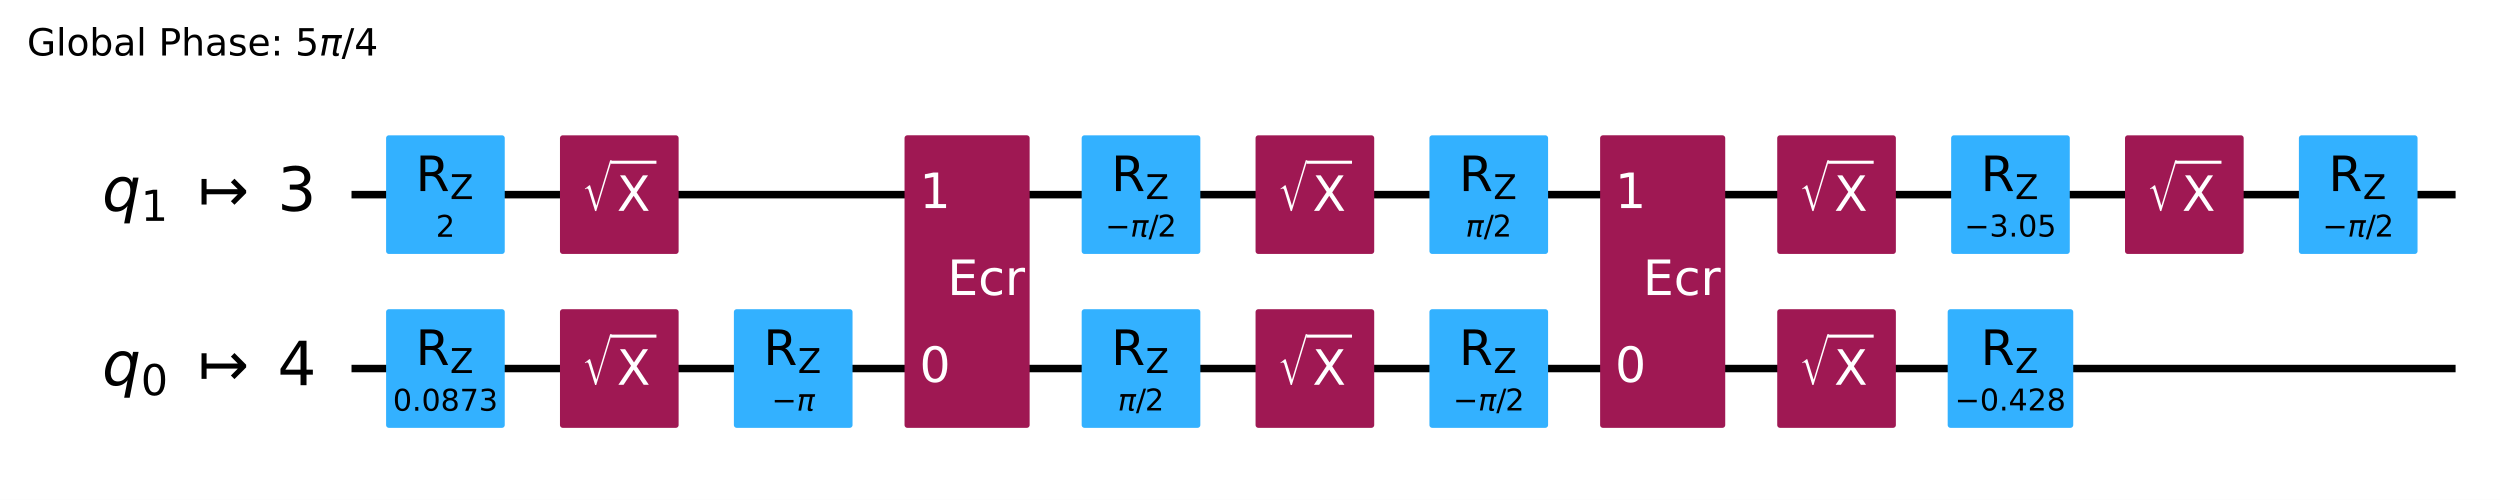
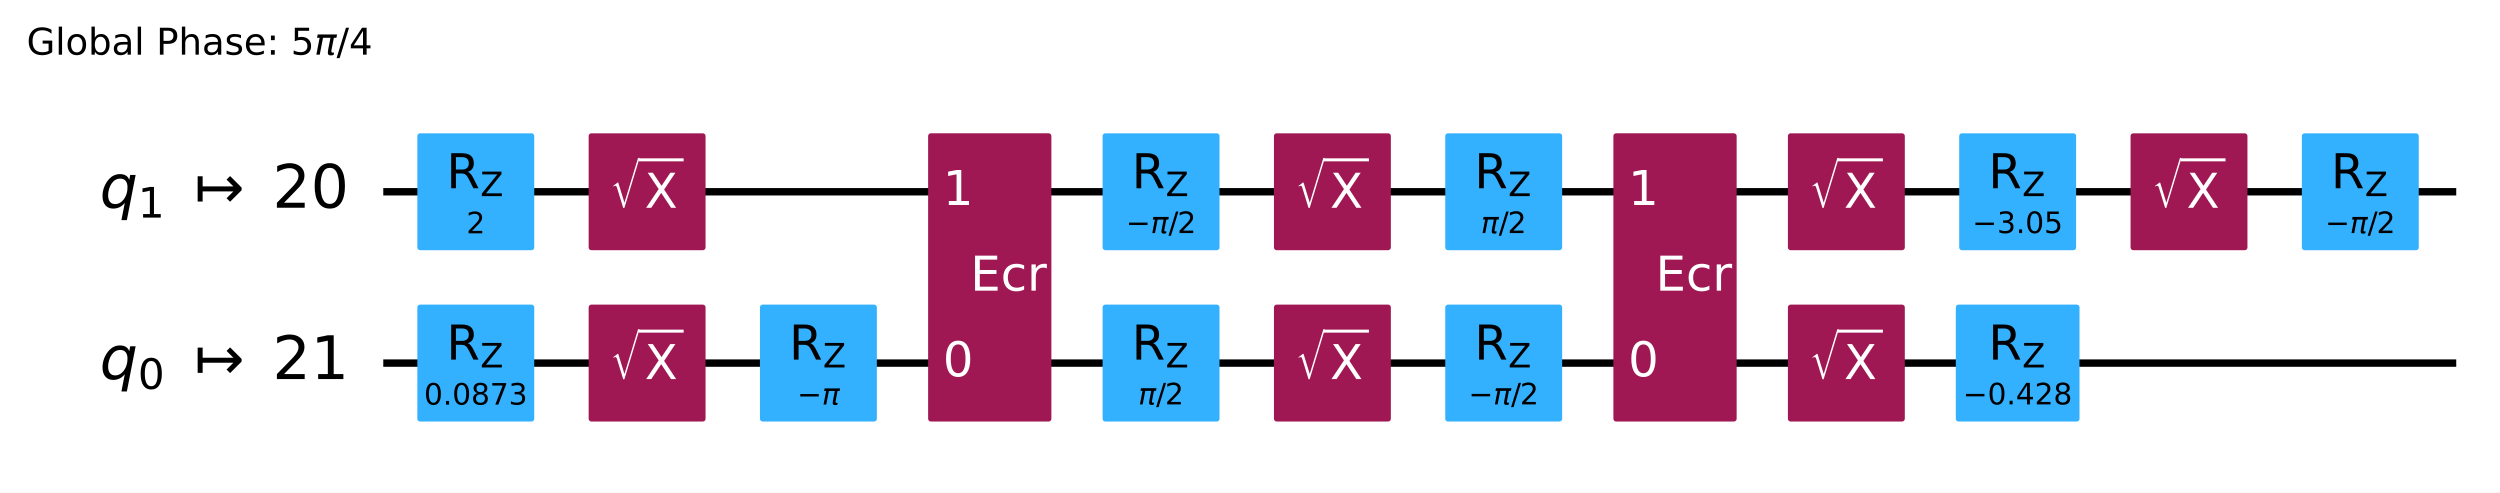
- <svg xmlns="http://www.w3.org/2000/svg" xmlns:xlink="http://www.w3.org/1999/xlink" width="666.42pt" height="133.25pt" version="1.1" viewBox="0 0 666.42 133.25">
+ <svg xmlns="http://www.w3.org/2000/svg" xmlns:xlink="http://www.w3.org/1999/xlink" width="676.42pt" height="133.25pt" version="1.1" viewBox="0 0 676.42 133.25">
  <defs>
    <style type="text/css">*{stroke-linejoin: round; stroke-linecap: butt}</style>
  </defs>
-   <path d="m0 133.25h666.42v-133.25h-666.42z" fill="#ffffff" />
-   <path d="m93.704 51.882h560.88" clip-path="url(#64f8f15ea8a)" fill="none" stroke="#000000" stroke-linecap="square" stroke-width="2" />
-   <path d="m93.704 98.236h560.88" clip-path="url(#64f8f15ea8a)" fill="none" stroke="#000000" stroke-linecap="square" stroke-width="2" />
+   <path d="m0 133.25h676.42v-133.25h-676.42z" fill="#ffffff" />
+   <path d="m103.7 51.882h560.88" clip-path="url(#64f8f15ea8a)" fill="none" stroke="#000000" stroke-linecap="square" stroke-width="2" />
+   <path d="m103.7 98.236h560.88" clip-path="url(#64f8f15ea8a)" fill="none" stroke="#000000" stroke-linecap="square" stroke-width="2" />
  <g transform="translate(7.2 14.798) scale(.1 -.1)">
    <defs>
      <path id="DejaVuSans-47" transform="scale(.015625)" d="m3809 666v1253h-1031v519h1656v-2004q-365-259-806-392-440-133-940-133-1094 0-1712 639-617 640-617 1780 0 1144 617 1783 618 639 1712 639 456 0 867-113 411-112 758-331v-672q-350 297-744 447t-828 150q-857 0-1287-478-429-478-429-1425 0-944 429-1422 430-478 1287-478 334 0 596 58 263 58 472 180z" />
      <path id="DejaVuSans-6c" transform="scale(.015625)" d="m603 4863h575v-4863h-575v4863z" />
      <path id="DejaVuSans-6f" transform="scale(.015625)" d="m1959 3097q-462 0-731-361t-269-989 267-989q268-361 733-361 460 0 728 362 269 363 269 988 0 622-269 986-268 364-728 364zm0 487q750 0 1178-488 429-487 429-1349 0-859-429-1349-428-489-1178-489-753 0-1180 489-426 490-426 1349 0 862 426 1349 427 488 1180 488z" />
      <path id="DejaVuSans-62" transform="scale(.015625)" d="m3116 1747q0 634-261 995t-717 361q-457 0-718-361t-261-995 261-995 718-361q456 0 717 361t261 995zm-1957 1222q182 312 458 463 277 152 661 152 638 0 1036-506 399-506 399-1331t-399-1332q-398-506-1036-506-384 0-661 152-276 152-458 464v-525h-578v4863h578v-1894z" />
      <path id="DejaVuSans-61" transform="scale(.015625)" d="m2194 1759q-697 0-966-159t-269-544q0-306 202-486 202-179 548-179 479 0 768 339t289 901v128h-572zm1147 238v-1997h-575v531q-197-318-491-470t-719-152q-537 0-855 302-317 302-317 808 0 590 395 890 396 300 1180 300h807v57q0 397-261 614t-733 217q-300 0-585-72-284-72-546-216v532q315 122 612 182 297 61 578 61 760 0 1135-394 375-393 375-1193z" />
      <path id="DejaVuSans-50" transform="scale(.015625)" d="m1259 4147v-1753h794q441 0 681 228 241 228 241 650 0 419-241 647-240 228-681 228h-794zm-631 519h1425q785 0 1186-355 402-355 402-1039 0-691-402-1044-401-353-1186-353h-794v-1875h-631v4666z" />
      <path id="DejaVuSans-68" transform="scale(.015625)" d="m3513 2113v-2113h-575v2094q0 497-194 743-194 247-581 247-466 0-735-297-269-296-269-809v-1978h-578v4863h578v-1907q207 316 486 472 280 156 646 156 603 0 912-373 310-373 310-1098z" />
      <path id="DejaVuSans-73" transform="scale(.015625)" d="m2834 3397v-544q-243 125-506 187-262 63-544 63-428 0-642-131t-214-394q0-200 153-314t616-217l197-44q612-131 870-370t258-667q0-488-386-773-386-284-1061-284-281 0-586 55t-642 164v594q319-166 628-249 309-82 613-82 406 0 624 139 219 139 219 392 0 234-158 359-157 125-692 241l-200 47q-534 112-772 345-237 233-237 639 0 494 350 762 350 269 994 269 318 0 599-47 282-46 519-140z" />
      <path id="DejaVuSans-65" transform="scale(.015625)" d="m3597 1894v-281h-2644q38-594 358-905t892-311q331 0 642 81t618 244v-544q-310-131-635-200t-659-69q-838 0-1327 487-489 488-489 1320 0 859 464 1363 464 505 1252 505 706 0 1117-455 411-454 411-1235zm-575 169q-6 471-264 752-258 282-683 282-481 0-770-272t-333-766l2050 4z" />
      <path id="DejaVuSans-3a" transform="scale(.015625)" d="m750 794h659v-794h-659v794zm0 2515h659v-793h-659v793z" />
      <path id="DejaVuSans-35" transform="scale(.015625)" d="m691 4666h2478v-532h-1900v-1143q137 47 274 70 138 23 276 23 781 0 1237-428 457-428 457-1159 0-753-469-1171-469-417-1322-417-294 0-599 50-304 50-629 150v635q281-153 581-228t634-75q541 0 856 284 316 284 316 772 0 487-316 771-315 285-856 285-253 0-505-56-251-56-513-175v2344z" />
      <path id="DejaVuSans-Oblique-3c0" transform="scale(.015625)" d="m584 3500h3354l-113-575h-441l-418-2150q-44-225 15-325 57-97 228-97 47 0 116 10 72 6 94 9l-81-416q-116-40-235-59-122-19-237-19-375 0-478 203-104 207 3 757l406 2087h-1291l-568-2925h-588l569 2925h-447l112 575z" />
      <path id="DejaVuSans-2f" transform="scale(.015625)" d="m1625 4666h531l-1625-5260h-531l1625 5260z" />
      <path id="DejaVuSans-34" transform="scale(.015625)" d="m2419 4116-1594-2491h1594v2491zm-166 550h794v-3041h666v-525h-666v-1100h-628v1100h-2106v609l1940 2957z" />
    </defs>
    <use transform="translate(0 .015625)" xlink:href="#DejaVuSans-47" />
    <use transform="translate(77.49 .015625)" xlink:href="#DejaVuSans-6c" />
    <use transform="translate(105.27 .015625)" xlink:href="#DejaVuSans-6f" />
    <use transform="translate(166.46 .015625)" xlink:href="#DejaVuSans-62" />
    <use transform="translate(229.93 .015625)" xlink:href="#DejaVuSans-61" />
    <use transform="translate(291.21 .015625)" xlink:href="#DejaVuSans-6c" />
    <use transform="translate(318.99 .015625)" xlink:href="#DejaVuSans-20" />
    <use transform="translate(350.78 .015625)" xlink:href="#DejaVuSans-50" />
    <use transform="translate(411.08 .015625)" xlink:href="#DejaVuSans-68" />
    <use transform="translate(474.46 .015625)" xlink:href="#DejaVuSans-61" />
    <use transform="translate(535.74 .015625)" xlink:href="#DejaVuSans-73" />
    <use transform="translate(587.84 .015625)" xlink:href="#DejaVuSans-65" />
    <use transform="translate(649.37 .015625)" xlink:href="#DejaVuSans-3a" />
    <use transform="translate(683.06 .015625)" xlink:href="#DejaVuSans-20" />
    <use transform="translate(714.84 .015625)" xlink:href="#DejaVuSans-35" />
    <use transform="translate(778.47 .015625)" xlink:href="#DejaVuSans-Oblique-3c0" />
    <use transform="translate(838.67 .015625)" xlink:href="#DejaVuSans-2f" />
    <use transform="translate(872.36 .015625)" xlink:href="#DejaVuSans-34" />
  </g>
-   <path d="m89.069 28.705h-1158.8v139.06h1158.8z" clip-path="url(#64f8f15ea8a)" fill="#ffffff" stroke="#ffffff" stroke-width="1.5" />
-   <path d="m103.67 66.947h30.13v-30.13h-30.13z" clip-path="url(#64f8f15ea8a)" fill="#33b1ff" stroke="#33b1ff" stroke-width="1.5" />
-   <path d="m103.67 113.3h30.13v-30.13h-30.13z" clip-path="url(#64f8f15ea8a)" fill="#33b1ff" stroke="#33b1ff" stroke-width="1.5" />
-   <path d="m150.02 66.947h30.13v-30.13h-30.13z" clip-path="url(#64f8f15ea8a)" fill="#9f1853" stroke="#9f1853" stroke-width="1.5" />
-   <path d="m150.02 113.3h30.13v-30.13h-30.13z" clip-path="url(#64f8f15ea8a)" fill="#9f1853" stroke="#9f1853" stroke-width="1.5" />
-   <path d="m196.38 113.3h30.13v-30.13h-30.13z" clip-path="url(#64f8f15ea8a)" fill="#33b1ff" stroke="#33b1ff" stroke-width="1.5" />
-   <path d="m241.87 113.3h31.85v-76.484h-31.85z" clip-path="url(#64f8f15ea8a)" fill="#9f1853" stroke="#9f1853" stroke-width="1.5" />
-   <path d="m289.09 66.947h30.13v-30.13h-30.13z" clip-path="url(#64f8f15ea8a)" fill="#33b1ff" stroke="#33b1ff" stroke-width="1.5" />
-   <path d="m289.09 113.3h30.13v-30.13h-30.13z" clip-path="url(#64f8f15ea8a)" fill="#33b1ff" stroke="#33b1ff" stroke-width="1.5" />
-   <path d="m335.44 66.947h30.13v-30.13h-30.13z" clip-path="url(#64f8f15ea8a)" fill="#9f1853" stroke="#9f1853" stroke-width="1.5" />
-   <path d="m335.44 113.3h30.13v-30.13h-30.13z" clip-path="url(#64f8f15ea8a)" fill="#9f1853" stroke="#9f1853" stroke-width="1.5" />
-   <path d="m381.79 66.947h30.13v-30.13h-30.13z" clip-path="url(#64f8f15ea8a)" fill="#33b1ff" stroke="#33b1ff" stroke-width="1.5" />
-   <path d="m381.79 113.3h30.13v-30.13h-30.13z" clip-path="url(#64f8f15ea8a)" fill="#33b1ff" stroke="#33b1ff" stroke-width="1.5" />
-   <path d="m427.29 113.3h31.85v-76.484h-31.85z" clip-path="url(#64f8f15ea8a)" fill="#9f1853" stroke="#9f1853" stroke-width="1.5" />
-   <path d="m474.5 66.947h30.13v-30.13h-30.13z" clip-path="url(#64f8f15ea8a)" fill="#9f1853" stroke="#9f1853" stroke-width="1.5" />
-   <path d="m474.5 113.3h30.13v-30.13h-30.13z" clip-path="url(#64f8f15ea8a)" fill="#9f1853" stroke="#9f1853" stroke-width="1.5" />
-   <path d="m520.86 66.947h30.13v-30.13h-30.13z" clip-path="url(#64f8f15ea8a)" fill="#33b1ff" stroke="#33b1ff" stroke-width="1.5" />
-   <path d="m519.94 113.3h31.97v-30.13h-31.97z" clip-path="url(#64f8f15ea8a)" fill="#33b1ff" stroke="#33b1ff" stroke-width="1.5" />
-   <path d="m567.21 66.947h30.13v-30.13h-30.13z" clip-path="url(#64f8f15ea8a)" fill="#9f1853" stroke="#9f1853" stroke-width="1.5" />
-   <path d="m613.56 66.947h30.13v-30.13h-30.13z" clip-path="url(#64f8f15ea8a)" fill="#33b1ff" stroke="#33b1ff" stroke-width="1.5" />
-   <g clip-path="url(#64f8f15ea8a)">
-     <g transform="translate(27.233 56.333) scale(.1625 -.1625)">
+   <path d="m99.064 28.705h-1158.8v139.06h1158.8z" clip-path="url(#64f8f15ea8a)" fill="#ffffff" stroke="#ffffff" stroke-width="1.5" />
+   <path d="m113.67 66.947h30.13v-30.13h-30.13z" clip-path="url(#64f8f15ea8a)" fill="#33b1ff" stroke="#33b1ff" stroke-width="1.5" />
+   <path d="m113.67 113.3h30.13v-30.13h-30.13z" clip-path="url(#64f8f15ea8a)" fill="#33b1ff" stroke="#33b1ff" stroke-width="1.5" />
+   <path d="m160.02 66.947h30.13v-30.13h-30.13z" clip-path="url(#64f8f15ea8a)" fill="#9f1853" stroke="#9f1853" stroke-width="1.5" />
+   <path d="m160.02 113.3h30.13v-30.13h-30.13z" clip-path="url(#64f8f15ea8a)" fill="#9f1853" stroke="#9f1853" stroke-width="1.5" />
+   <path d="m206.37 113.3h30.13v-30.13h-30.13z" clip-path="url(#64f8f15ea8a)" fill="#33b1ff" stroke="#33b1ff" stroke-width="1.5" />
+   <path d="m251.87 113.3h31.85v-76.484h-31.85z" clip-path="url(#64f8f15ea8a)" fill="#9f1853" stroke="#9f1853" stroke-width="1.5" />
+   <path d="m299.08 66.947h30.13v-30.13h-30.13z" clip-path="url(#64f8f15ea8a)" fill="#33b1ff" stroke="#33b1ff" stroke-width="1.5" />
+   <path d="m299.08 113.3h30.13v-30.13h-30.13z" clip-path="url(#64f8f15ea8a)" fill="#33b1ff" stroke="#33b1ff" stroke-width="1.5" />
+   <path d="m345.44 66.947h30.13v-30.13h-30.13z" clip-path="url(#64f8f15ea8a)" fill="#9f1853" stroke="#9f1853" stroke-width="1.5" />
+   <path d="m345.44 113.3h30.13v-30.13h-30.13z" clip-path="url(#64f8f15ea8a)" fill="#9f1853" stroke="#9f1853" stroke-width="1.5" />
+   <path d="m391.79 66.947h30.13v-30.13h-30.13z" clip-path="url(#64f8f15ea8a)" fill="#33b1ff" stroke="#33b1ff" stroke-width="1.5" />
+   <path d="m391.79 113.3h30.13v-30.13h-30.13z" clip-path="url(#64f8f15ea8a)" fill="#33b1ff" stroke="#33b1ff" stroke-width="1.5" />
+   <path d="m437.28 113.3h31.85v-76.484h-31.85z" clip-path="url(#64f8f15ea8a)" fill="#9f1853" stroke="#9f1853" stroke-width="1.5" />
+   <path d="m484.5 66.947h30.13v-30.13h-30.13z" clip-path="url(#64f8f15ea8a)" fill="#9f1853" stroke="#9f1853" stroke-width="1.5" />
+   <path d="m484.5 113.3h30.13v-30.13h-30.13z" clip-path="url(#64f8f15ea8a)" fill="#9f1853" stroke="#9f1853" stroke-width="1.5" />
+   <path d="m530.85 66.947h30.13v-30.13h-30.13z" clip-path="url(#64f8f15ea8a)" fill="#33b1ff" stroke="#33b1ff" stroke-width="1.5" />
+   <path d="m529.93 113.3h31.97v-30.13h-31.97z" clip-path="url(#64f8f15ea8a)" fill="#33b1ff" stroke="#33b1ff" stroke-width="1.5" />
+   <path d="m577.21 66.947h30.13v-30.13h-30.13z" clip-path="url(#64f8f15ea8a)" fill="#9f1853" stroke="#9f1853" stroke-width="1.5" />
+   <path d="m623.56 66.947h30.13v-30.13h-30.13z" clip-path="url(#64f8f15ea8a)" fill="#33b1ff" stroke="#33b1ff" stroke-width="1.5" />
+   <g clip-path="url(#64f8f15ea8a)">
+     <g transform="translate(26.991 56.333) scale(.1625 -.1625)">
      <defs>
        <path id="DejaVuSans-Oblique-71" transform="scale(.015625)" d="m2669 525q-231-303-546-460-314-156-695-156-531 0-833 358-301 358-301 986 0 506 186 978t533 847q225 244 517 375t614 131q387 0 637-153t363-462l100 525h578l-934-4813h-579l360 1844zm-1778 813q0-463 193-705 194-242 560-242 544 0 928 520t384 1264q0 450-199 689-198 239-569 239-272 0-504-127-231-126-403-370-181-256-286-600-104-343-104-668z" />
        <path id="DejaVuSans-31" transform="scale(.015625)" d="m794 531h1031v3560l-1122-225v575l1116 225h631v-4135h1031v-531h-2687v531z" />
        <path id="DejaVuSans-21a6" transform="scale(.015625)" d="m4175 1741h-3278v-1078h-531v2687h531v-1078h3278l-728 728 375 375 1228-1228v-281l-1228-1228-375 375 728 728z" />
-         <path id="DejaVuSans-33" transform="scale(.015625)" d="m2597 2516q453-97 707-404 255-306 255-756 0-690-475-1069-475-378-1350-378-293 0-604 58t-642 174v609q262-153 574-231 313-78 654-78 593 0 904 234t311 681q0 413-289 645-289 233-804 233h-544v519h569q465 0 712 186t247 536q0 359-255 551-254 193-729 193-260 0-557-57-297-56-653-174v562q360 100 674 150t592 50q719 0 1137-327 419-326 419-882 0-388-222-655t-631-370z" />
+         <path id="DejaVuSans-32" transform="scale(.015625)" d="m1228 531h2203v-531h-2962v531q359 372 979 998 621 627 780 809 303 340 423 576 121 236 121 464 0 372-261 606-261 235-680 235-297 0-627-103-329-103-704-313v638q381 153 712 231 332 78 607 78 725 0 1156-363 431-362 431-968 0-288-108-546-107-257-392-607-78-91-497-524-418-433-1181-1211z" />
+         <path id="DejaVuSans-30" transform="scale(.015625)" d="m2034 4250q-487 0-733-480-245-479-245-1442 0-959 245-1439 246-480 733-480 491 0 736 480 246 480 246 1439 0 963-246 1442-245 480-736 480zm0 500q785 0 1199-621 414-620 414-1801 0-1178-414-1799-414-620-1199-620-784 0-1198 620-414 621-414 1799 0 1181 414 1801 414 621 1198 621z" />
      </defs>
      <use transform="translate(0 .78125)" xlink:href="#DejaVuSans-Oblique-71" />
      <use transform="translate(63.477 -15.625) scale(.7)" xlink:href="#DejaVuSans-31" />
      <use transform="translate(157.29 .78125)" xlink:href="#DejaVuSans-21a6" />
-       <use transform="translate(287.62 .78125)" xlink:href="#DejaVuSans-33" />
-     </g>
-   </g>
-   <g clip-path="url(#64f8f15ea8a)">
-     <g transform="translate(27.233 102.69) scale(.1625 -.1625)">
-       <defs>
-         <path id="DejaVuSans-30" transform="scale(.015625)" d="m2034 4250q-487 0-733-480-245-479-245-1442 0-959 245-1439 246-480 733-480 491 0 736 480 246 480 246 1439 0 963-246 1442-245 480-736 480zm0 500q785 0 1199-621 414-620 414-1801 0-1178-414-1799-414-620-1199-620-784 0-1198 620-414 621-414 1799 0 1181 414 1801 414 621 1198 621z" />
-       </defs>
-       <use transform="translate(0 .09375)" xlink:href="#DejaVuSans-Oblique-71" />
-       <use transform="translate(63.477 -16.312) scale(.7)" xlink:href="#DejaVuSans-30" />
-       <use transform="translate(157.29 .09375)" xlink:href="#DejaVuSans-21a6" />
-       <use transform="translate(287.62 .09375)" xlink:href="#DejaVuSans-34" />
-     </g>
-   </g>
-   <g clip-path="url(#64f8f15ea8a)">
-     <g transform="translate(116.19 63.128) scale(.08 -.08)">
-       <defs>
-         <path id="DejaVuSans-32" transform="scale(.015625)" d="m1228 531h2203v-531h-2962v531q359 372 979 998 621 627 780 809 303 340 423 576 121 236 121 464 0 372-261 606-261 235-680 235-297 0-627-103-329-103-704-313v638q381 153 712 231 332 78 607 78 725 0 1156-363 431-362 431-968 0-288-108-546-107-257-392-607-78-91-497-524-418-433-1181-1211z" />
-       </defs>
+       <use transform="translate(287.62 .78125)" xlink:href="#DejaVuSans-32" />
+       <use transform="translate(351.24 .78125)" xlink:href="#DejaVuSans-30" />
+     </g>
+   </g>
+   <g clip-path="url(#64f8f15ea8a)">
+     <g transform="translate(26.991 102.69) scale(.1625 -.1625)">
+       <use transform="translate(0 .78125)" xlink:href="#DejaVuSans-Oblique-71" />
+       <use transform="translate(63.477 -15.625) scale(.7)" xlink:href="#DejaVuSans-30" />
+       <use transform="translate(157.29 .78125)" xlink:href="#DejaVuSans-21a6" />
+       <use transform="translate(287.62 .78125)" xlink:href="#DejaVuSans-32" />
+       <use transform="translate(351.24 .78125)" xlink:href="#DejaVuSans-31" />
+     </g>
+   </g>
+   <g clip-path="url(#64f8f15ea8a)">
+     <g transform="translate(126.19 63.128) scale(.08 -.08)">
      <use xlink:href="#DejaVuSans-32" />
    </g>
  </g>
  <g clip-path="url(#64f8f15ea8a)">
-     <g transform="translate(110.81 50.949) scale(.13 -.13)">
+     <g transform="translate(120.8 50.949) scale(.13 -.13)">
      <defs>
        <path id="DejaVuSans-52" transform="scale(.015625)" d="m2841 2188q203-69 395-294t386-619l641-1275h-679l-596 1197q-232 469-449 622t-592 153h-688v-1972h-631v4666h1425q800 0 1194-335 394-334 394-1009 0-441-205-732-205-290-595-402zm-1582 1959v-1656h794q456 0 689 211t233 620-233 617-689 208h-794z" />
        <path id="DejaVuSans-5a" transform="scale(.015625)" d="m359 4666h3666v-482l-2950-3653h3022v-531h-3809v481l2950 3653h-2879v532z" />
      </defs>
      <use transform="translate(0 .09375)" xlink:href="#DejaVuSans-52" />
      <use transform="translate(70.439 -16.312) scale(.7)" xlink:href="#DejaVuSans-5a" />
    </g>
  </g>
  <g clip-path="url(#64f8f15ea8a)">
-     <g transform="translate(104.74 109.48) scale(.08 -.08)">
+     <g transform="translate(114.73 109.48) scale(.08 -.08)">
      <defs>
        <path id="DejaVuSans-2e" transform="scale(.015625)" d="m684 794h660v-794h-660v794z" />
        <path id="DejaVuSans-38" transform="scale(.015625)" d="m2034 2216q-450 0-708-241-257-241-257-662 0-422 257-663 258-241 708-241t709 242q260 243 260 662 0 421-258 662-257 241-711 241zm-631 268q-406 100-633 378-226 279-226 679 0 559 398 884 399 325 1092 325 697 0 1094-325t397-884q0-400-227-679-226-278-629-378 456-106 710-416 255-309 255-755 0-679-414-1042-414-362-1186-362-771 0-1186 362-414 363-414 1042 0 446 256 755 257 310 713 416zm-231 997q0-362 226-565 227-203 636-203 407 0 636 203 230 203 230 565 0 363-230 566-229 203-636 203-409 0-636-203-226-203-226-566z" />
        <path id="DejaVuSans-37" transform="scale(.015625)" d="m525 4666h3e3v-269l-1694-4397h-659l1594 4134h-2241v532z" />
+         <path id="DejaVuSans-33" transform="scale(.015625)" d="m2597 2516q453-97 707-404 255-306 255-756 0-690-475-1069-475-378-1350-378-293 0-604 58t-642 174v609q262-153 574-231 313-78 654-78 593 0 904 234t311 681q0 413-289 645-289 233-804 233h-544v519h569q465 0 712 186t247 536q0 359-255 551-254 193-729 193-260 0-557-57-297-56-653-174v562q360 100 674 150t592 50q719 0 1137-327 419-326 419-882 0-388-222-655t-631-370z" />
      </defs>
      <use xlink:href="#DejaVuSans-30" />
      <use transform="translate(63.623)" xlink:href="#DejaVuSans-2e" />
      <use transform="translate(95.41)" xlink:href="#DejaVuSans-30" />
      <use transform="translate(159.03)" xlink:href="#DejaVuSans-38" />
      <use transform="translate(222.66)" xlink:href="#DejaVuSans-37" />
      <use transform="translate(286.28)" xlink:href="#DejaVuSans-33" />
    </g>
  </g>
  <g clip-path="url(#64f8f15ea8a)">
-     <g transform="translate(110.81 97.303) scale(.13 -.13)">
-       <use transform="translate(0 .09375)" xlink:href="#DejaVuSans-52" />
-       <use transform="translate(70.439 -16.312) scale(.7)" xlink:href="#DejaVuSans-5a" />
-     </g>
-   </g>
-   <g clip-path="url(#64f8f15ea8a)">
-     <g transform="translate(155.08 56.328) scale(.13 -.13)" fill="#ffffff">
+     <g transform="translate(120.8 97.303) scale(.13 -.13)">
+       <use transform="translate(0 .09375)" xlink:href="#DejaVuSans-52" />
+       <use transform="translate(70.439 -16.312) scale(.7)" xlink:href="#DejaVuSans-5a" />
+     </g>
+   </g>
+   <g clip-path="url(#64f8f15ea8a)">
+     <g transform="translate(165.07 56.328) scale(.13 -.13)" fill="#ffffff">
      <defs>
        <path id="STIXSizeOneSym-Regular-221a" transform="scale(.015625)" d="m6970 9933-3597-11821h-269l-1478 4806q-71 231-161 333-89 103-236 103-218 0-435-173l-77 128 1049 806h160l1453-4717h26l3200 10535h365z" />
        <path id="DejaVuSans-58" transform="scale(.015625)" d="m403 4666h678l1160-1735 1165 1735h678l-1500-2241 1600-2425h-678l-1312 1984-1322-1984h-681l1665 2491-1453 2175z" />
      </defs>
      <use transform="translate(0 17.094) scale(.56391)" xlink:href="#STIXSizeOneSym-Regular-221a" />
      <use transform="translate(72.088 .84375)" xlink:href="#DejaVuSans-58" />
      <path d="m59.588 97.5v6.25h93.506v-6.25h-93.506z" />
    </g>
  </g>
  <g clip-path="url(#64f8f15ea8a)">
-     <g transform="translate(155.08 102.68) scale(.13 -.13)" fill="#ffffff">
-       <use transform="translate(0 17.094) scale(.56391)" xlink:href="#STIXSizeOneSym-Regular-221a" />
-       <use transform="translate(72.088 .84375)" xlink:href="#DejaVuSans-58" />
-       <path d="m59.588 97.5v6.25h93.506v-6.25h-93.506z" />
-     </g>
-   </g>
-   <g clip-path="url(#64f8f15ea8a)">
-     <g transform="translate(205.68 109.48) scale(.08 -.08)">
+     <g transform="translate(165.07 102.68) scale(.13 -.13)" fill="#ffffff">
+       <use transform="translate(0 17.094) scale(.56391)" xlink:href="#STIXSizeOneSym-Regular-221a" />
+       <use transform="translate(72.088 .84375)" xlink:href="#DejaVuSans-58" />
+       <path d="m59.588 97.5v6.25h93.506v-6.25h-93.506z" />
+     </g>
+   </g>
+   <g clip-path="url(#64f8f15ea8a)">
+     <g transform="translate(215.68 109.48) scale(.08 -.08)">
      <defs>
        <path id="DejaVuSans-2212" transform="scale(.015625)" d="m678 2272h4006v-531h-4006v531z" />
      </defs>
      <use transform="translate(0 .3125)" xlink:href="#DejaVuSans-2212" />
      <use transform="translate(83.789 .3125)" xlink:href="#DejaVuSans-Oblique-3c0" />
    </g>
  </g>
  <g clip-path="url(#64f8f15ea8a)">
-     <g transform="translate(203.51 97.303) scale(.13 -.13)">
-       <use transform="translate(0 .09375)" xlink:href="#DejaVuSans-52" />
-       <use transform="translate(70.439 -16.312) scale(.7)" xlink:href="#DejaVuSans-5a" />
-     </g>
-   </g>
-   <g clip-path="url(#64f8f15ea8a)">
-     <g transform="translate(245.12 101.82) scale(.13 -.13)" fill="#ffffff">
+     <g transform="translate(213.51 97.303) scale(.13 -.13)">
+       <use transform="translate(0 .09375)" xlink:href="#DejaVuSans-52" />
+       <use transform="translate(70.439 -16.312) scale(.7)" xlink:href="#DejaVuSans-5a" />
+     </g>
+   </g>
+   <g clip-path="url(#64f8f15ea8a)">
+     <g transform="translate(255.11 101.82) scale(.13 -.13)" fill="#ffffff">
      <use xlink:href="#DejaVuSans-30" />
    </g>
  </g>
  <g clip-path="url(#64f8f15ea8a)">
-     <g transform="translate(245.12 55.469) scale(.13 -.13)" fill="#ffffff">
+     <g transform="translate(255.11 55.469) scale(.13 -.13)" fill="#ffffff">
      <use xlink:href="#DejaVuSans-31" />
    </g>
  </g>
  <g clip-path="url(#64f8f15ea8a)">
-     <g transform="translate(252.54 78.646) scale(.13 -.13)" fill="#ffffff">
+     <g transform="translate(262.54 78.646) scale(.13 -.13)" fill="#ffffff">
      <defs>
        <path id="DejaVuSans-45" transform="scale(.015625)" d="m628 4666h2950v-532h-2319v-1381h2222v-531h-2222v-1691h2375v-531h-3006v4666z" />
        <path id="DejaVuSans-63" transform="scale(.015625)" d="m3122 3366v-538q-244 135-489 202t-495 67q-560 0-870-355-309-354-309-995t309-996q310-354 870-354 250 0 495 67t489 202v-532q-241-112-499-168-257-57-548-57-791 0-1257 497-465 497-465 1341 0 856 470 1346 471 491 1290 491 265 0 518-55 253-54 491-163z" />
        <path id="DejaVuSans-72" transform="scale(.015625)" d="m2631 2963q-97 56-211 82-114 27-251 27-488 0-749-317t-261-911v-1844h-578v3500h578v-544q182 319 472 473 291 155 707 155 59 0 131-8 72-7 159-23l3-590z" />
      </defs>
      <use xlink:href="#DejaVuSans-45" />
      <use transform="translate(63.184)" xlink:href="#DejaVuSans-63" />
      <use transform="translate(118.16)" xlink:href="#DejaVuSans-72" />
    </g>
  </g>
  <g clip-path="url(#64f8f15ea8a)">
-     <g transform="translate(294.63 63.128) scale(.08 -.08)">
+     <g transform="translate(304.63 63.128) scale(.08 -.08)">
      <use transform="translate(0 .78125)" xlink:href="#DejaVuSans-2212" />
      <use transform="translate(83.789 .78125)" xlink:href="#DejaVuSans-Oblique-3c0" />
      <use transform="translate(143.99 .78125)" xlink:href="#DejaVuSans-2f" />
      <use transform="translate(174.06 .78125)" xlink:href="#DejaVuSans-32" />
    </g>
  </g>
  <g clip-path="url(#64f8f15ea8a)">
-     <g transform="translate(296.22 50.949) scale(.13 -.13)">
-       <use transform="translate(0 .09375)" xlink:href="#DejaVuSans-52" />
-       <use transform="translate(70.439 -16.312) scale(.7)" xlink:href="#DejaVuSans-5a" />
-     </g>
-   </g>
-   <g clip-path="url(#64f8f15ea8a)">
-     <g transform="translate(297.99 109.48) scale(.08 -.08)">
+     <g transform="translate(306.22 50.949) scale(.13 -.13)">
+       <use transform="translate(0 .09375)" xlink:href="#DejaVuSans-52" />
+       <use transform="translate(70.439 -16.312) scale(.7)" xlink:href="#DejaVuSans-5a" />
+     </g>
+   </g>
+   <g clip-path="url(#64f8f15ea8a)">
+     <g transform="translate(307.99 109.48) scale(.08 -.08)">
      <use transform="translate(0 .78125)" xlink:href="#DejaVuSans-Oblique-3c0" />
      <use transform="translate(60.205 .78125)" xlink:href="#DejaVuSans-2f" />
      <use transform="translate(90.271 .78125)" xlink:href="#DejaVuSans-32" />
    </g>
  </g>
  <g clip-path="url(#64f8f15ea8a)">
-     <g transform="translate(296.22 97.303) scale(.13 -.13)">
-       <use transform="translate(0 .09375)" xlink:href="#DejaVuSans-52" />
-       <use transform="translate(70.439 -16.312) scale(.7)" xlink:href="#DejaVuSans-5a" />
-     </g>
-   </g>
-   <g clip-path="url(#64f8f15ea8a)">
-     <g transform="translate(340.5 56.328) scale(.13 -.13)" fill="#ffffff">
-       <use transform="translate(0 17.094) scale(.56391)" xlink:href="#STIXSizeOneSym-Regular-221a" />
-       <use transform="translate(72.088 .84375)" xlink:href="#DejaVuSans-58" />
-       <path d="m59.588 97.5v6.25h93.506v-6.25h-93.506z" />
-     </g>
-   </g>
-   <g clip-path="url(#64f8f15ea8a)">
-     <g transform="translate(340.5 102.68) scale(.13 -.13)" fill="#ffffff">
-       <use transform="translate(0 17.094) scale(.56391)" xlink:href="#STIXSizeOneSym-Regular-221a" />
-       <use transform="translate(72.088 .84375)" xlink:href="#DejaVuSans-58" />
-       <path d="m59.588 97.5v6.25h93.506v-6.25h-93.506z" />
-     </g>
-   </g>
-   <g clip-path="url(#64f8f15ea8a)">
-     <g transform="translate(390.7 63.128) scale(.08 -.08)">
+     <g transform="translate(306.22 97.303) scale(.13 -.13)">
+       <use transform="translate(0 .09375)" xlink:href="#DejaVuSans-52" />
+       <use transform="translate(70.439 -16.312) scale(.7)" xlink:href="#DejaVuSans-5a" />
+     </g>
+   </g>
+   <g clip-path="url(#64f8f15ea8a)">
+     <g transform="translate(350.49 56.328) scale(.13 -.13)" fill="#ffffff">
+       <use transform="translate(0 17.094) scale(.56391)" xlink:href="#STIXSizeOneSym-Regular-221a" />
+       <use transform="translate(72.088 .84375)" xlink:href="#DejaVuSans-58" />
+       <path d="m59.588 97.5v6.25h93.506v-6.25h-93.506z" />
+     </g>
+   </g>
+   <g clip-path="url(#64f8f15ea8a)">
+     <g transform="translate(350.49 102.68) scale(.13 -.13)" fill="#ffffff">
+       <use transform="translate(0 17.094) scale(.56391)" xlink:href="#STIXSizeOneSym-Regular-221a" />
+       <use transform="translate(72.088 .84375)" xlink:href="#DejaVuSans-58" />
+       <path d="m59.588 97.5v6.25h93.506v-6.25h-93.506z" />
+     </g>
+   </g>
+   <g clip-path="url(#64f8f15ea8a)">
+     <g transform="translate(400.69 63.128) scale(.08 -.08)">
      <use transform="translate(0 .78125)" xlink:href="#DejaVuSans-Oblique-3c0" />
      <use transform="translate(60.205 .78125)" xlink:href="#DejaVuSans-2f" />
      <use transform="translate(90.271 .78125)" xlink:href="#DejaVuSans-32" />
    </g>
  </g>
  <g clip-path="url(#64f8f15ea8a)">
-     <g transform="translate(388.93 50.949) scale(.13 -.13)">
-       <use transform="translate(0 .09375)" xlink:href="#DejaVuSans-52" />
-       <use transform="translate(70.439 -16.312) scale(.7)" xlink:href="#DejaVuSans-5a" />
-     </g>
-   </g>
-   <g clip-path="url(#64f8f15ea8a)">
-     <g transform="translate(387.34 109.48) scale(.08 -.08)">
+     <g transform="translate(398.92 50.949) scale(.13 -.13)">
+       <use transform="translate(0 .09375)" xlink:href="#DejaVuSans-52" />
+       <use transform="translate(70.439 -16.312) scale(.7)" xlink:href="#DejaVuSans-5a" />
+     </g>
+   </g>
+   <g clip-path="url(#64f8f15ea8a)">
+     <g transform="translate(397.33 109.48) scale(.08 -.08)">
      <use transform="translate(0 .78125)" xlink:href="#DejaVuSans-2212" />
      <use transform="translate(83.789 .78125)" xlink:href="#DejaVuSans-Oblique-3c0" />
      <use transform="translate(143.99 .78125)" xlink:href="#DejaVuSans-2f" />
      <use transform="translate(174.06 .78125)" xlink:href="#DejaVuSans-32" />
    </g>
  </g>
  <g clip-path="url(#64f8f15ea8a)">
-     <g transform="translate(388.93 97.303) scale(.13 -.13)">
-       <use transform="translate(0 .09375)" xlink:href="#DejaVuSans-52" />
-       <use transform="translate(70.439 -16.312) scale(.7)" xlink:href="#DejaVuSans-5a" />
-     </g>
-   </g>
-   <g clip-path="url(#64f8f15ea8a)">
-     <g transform="translate(430.53 101.82) scale(.13 -.13)" fill="#ffffff">
+     <g transform="translate(398.92 97.303) scale(.13 -.13)">
+       <use transform="translate(0 .09375)" xlink:href="#DejaVuSans-52" />
+       <use transform="translate(70.439 -16.312) scale(.7)" xlink:href="#DejaVuSans-5a" />
+     </g>
+   </g>
+   <g clip-path="url(#64f8f15ea8a)">
+     <g transform="translate(440.53 101.82) scale(.13 -.13)" fill="#ffffff">
      <use xlink:href="#DejaVuSans-30" />
    </g>
  </g>
  <g clip-path="url(#64f8f15ea8a)">
-     <g transform="translate(430.53 55.469) scale(.13 -.13)" fill="#ffffff">
+     <g transform="translate(440.53 55.469) scale(.13 -.13)" fill="#ffffff">
      <use xlink:href="#DejaVuSans-31" />
    </g>
  </g>
  <g clip-path="url(#64f8f15ea8a)">
-     <g transform="translate(437.96 78.646) scale(.13 -.13)" fill="#ffffff">
+     <g transform="translate(447.95 78.646) scale(.13 -.13)" fill="#ffffff">
      <use xlink:href="#DejaVuSans-45" />
      <use transform="translate(63.184)" xlink:href="#DejaVuSans-63" />
      <use transform="translate(118.16)" xlink:href="#DejaVuSans-72" />
    </g>
  </g>
  <g clip-path="url(#64f8f15ea8a)">
-     <g transform="translate(479.56 56.328) scale(.13 -.13)" fill="#ffffff">
-       <use transform="translate(0 17.094) scale(.56391)" xlink:href="#STIXSizeOneSym-Regular-221a" />
-       <use transform="translate(72.088 .84375)" xlink:href="#DejaVuSans-58" />
-       <path d="m59.588 97.5v6.25h93.506v-6.25h-93.506z" />
-     </g>
-   </g>
-   <g clip-path="url(#64f8f15ea8a)">
-     <g transform="translate(479.56 102.68) scale(.13 -.13)" fill="#ffffff">
-       <use transform="translate(0 17.094) scale(.56391)" xlink:href="#STIXSizeOneSym-Regular-221a" />
-       <use transform="translate(72.088 .84375)" xlink:href="#DejaVuSans-58" />
-       <path d="m59.588 97.5v6.25h93.506v-6.25h-93.506z" />
-     </g>
-   </g>
-   <g clip-path="url(#64f8f15ea8a)">
-     <g transform="translate(523.64 63.128) scale(.08 -.08)">
+     <g transform="translate(489.55 56.328) scale(.13 -.13)" fill="#ffffff">
+       <use transform="translate(0 17.094) scale(.56391)" xlink:href="#STIXSizeOneSym-Regular-221a" />
+       <use transform="translate(72.088 .84375)" xlink:href="#DejaVuSans-58" />
+       <path d="m59.588 97.5v6.25h93.506v-6.25h-93.506z" />
+     </g>
+   </g>
+   <g clip-path="url(#64f8f15ea8a)">
+     <g transform="translate(489.55 102.68) scale(.13 -.13)" fill="#ffffff">
+       <use transform="translate(0 17.094) scale(.56391)" xlink:href="#STIXSizeOneSym-Regular-221a" />
+       <use transform="translate(72.088 .84375)" xlink:href="#DejaVuSans-58" />
+       <path d="m59.588 97.5v6.25h93.506v-6.25h-93.506z" />
+     </g>
+   </g>
+   <g clip-path="url(#64f8f15ea8a)">
+     <g transform="translate(533.64 63.128) scale(.08 -.08)">
      <use transform="translate(0 .78125)" xlink:href="#DejaVuSans-2212" />
      <use transform="translate(83.789 .78125)" xlink:href="#DejaVuSans-33" />
      <use transform="translate(147.41 .78125)" xlink:href="#DejaVuSans-2e" />
      <use transform="translate(179.2 .78125)" xlink:href="#DejaVuSans-30" />
      <use transform="translate(242.82 .78125)" xlink:href="#DejaVuSans-35" />
    </g>
  </g>
  <g clip-path="url(#64f8f15ea8a)">
-     <g transform="translate(527.99 50.949) scale(.13 -.13)">
-       <use transform="translate(0 .09375)" xlink:href="#DejaVuSans-52" />
-       <use transform="translate(70.439 -16.312) scale(.7)" xlink:href="#DejaVuSans-5a" />
-     </g>
-   </g>
-   <g clip-path="url(#64f8f15ea8a)">
-     <g transform="translate(521.08 109.48) scale(.08 -.08)">
+     <g transform="translate(537.99 50.949) scale(.13 -.13)">
+       <use transform="translate(0 .09375)" xlink:href="#DejaVuSans-52" />
+       <use transform="translate(70.439 -16.312) scale(.7)" xlink:href="#DejaVuSans-5a" />
+     </g>
+   </g>
+   <g clip-path="url(#64f8f15ea8a)">
+     <g transform="translate(531.08 109.48) scale(.08 -.08)">
      <use transform="translate(0 .78125)" xlink:href="#DejaVuSans-2212" />
      <use transform="translate(83.789 .78125)" xlink:href="#DejaVuSans-30" />
      <use transform="translate(147.41 .78125)" xlink:href="#DejaVuSans-2e" />
      <use transform="translate(179.2 .78125)" xlink:href="#DejaVuSans-34" />
      <use transform="translate(242.82 .78125)" xlink:href="#DejaVuSans-32" />
      <use transform="translate(306.45 .78125)" xlink:href="#DejaVuSans-38" />
    </g>
  </g>
  <g clip-path="url(#64f8f15ea8a)">
-     <g transform="translate(527.99 97.303) scale(.13 -.13)">
-       <use transform="translate(0 .09375)" xlink:href="#DejaVuSans-52" />
-       <use transform="translate(70.439 -16.312) scale(.7)" xlink:href="#DejaVuSans-5a" />
-     </g>
-   </g>
-   <g clip-path="url(#64f8f15ea8a)">
-     <g transform="translate(572.27 56.328) scale(.13 -.13)" fill="#ffffff">
-       <use transform="translate(0 17.094) scale(.56391)" xlink:href="#STIXSizeOneSym-Regular-221a" />
-       <use transform="translate(72.088 .84375)" xlink:href="#DejaVuSans-58" />
-       <path d="m59.588 97.5v6.25h93.506v-6.25h-93.506z" />
-     </g>
-   </g>
-   <g clip-path="url(#64f8f15ea8a)">
-     <g transform="translate(619.11 63.128) scale(.08 -.08)">
+     <g transform="translate(537.99 97.303) scale(.13 -.13)">
+       <use transform="translate(0 .09375)" xlink:href="#DejaVuSans-52" />
+       <use transform="translate(70.439 -16.312) scale(.7)" xlink:href="#DejaVuSans-5a" />
+     </g>
+   </g>
+   <g clip-path="url(#64f8f15ea8a)">
+     <g transform="translate(582.26 56.328) scale(.13 -.13)" fill="#ffffff">
+       <use transform="translate(0 17.094) scale(.56391)" xlink:href="#STIXSizeOneSym-Regular-221a" />
+       <use transform="translate(72.088 .84375)" xlink:href="#DejaVuSans-58" />
+       <path d="m59.588 97.5v6.25h93.506v-6.25h-93.506z" />
+     </g>
+   </g>
+   <g clip-path="url(#64f8f15ea8a)">
+     <g transform="translate(629.1 63.128) scale(.08 -.08)">
      <use transform="translate(0 .78125)" xlink:href="#DejaVuSans-2212" />
      <use transform="translate(83.789 .78125)" xlink:href="#DejaVuSans-Oblique-3c0" />
      <use transform="translate(143.99 .78125)" xlink:href="#DejaVuSans-2f" />
      <use transform="translate(174.06 .78125)" xlink:href="#DejaVuSans-32" />
    </g>
  </g>
  <g clip-path="url(#64f8f15ea8a)">
-     <g transform="translate(620.7 50.949) scale(.13 -.13)">
+     <g transform="translate(630.69 50.949) scale(.13 -.13)">
      <use transform="translate(0 .09375)" xlink:href="#DejaVuSans-52" />
      <use transform="translate(70.439 -16.312) scale(.7)" xlink:href="#DejaVuSans-5a" />
    </g>
  </g>
  <defs>
    <clipPath id="64f8f15ea8a">
-       <rect x="7.2" y="14.798" width="652.02" height="111.25" />
+       <rect x="7.2" y="14.798" width="662.02" height="111.25" />
    </clipPath>
  </defs>
</svg>
